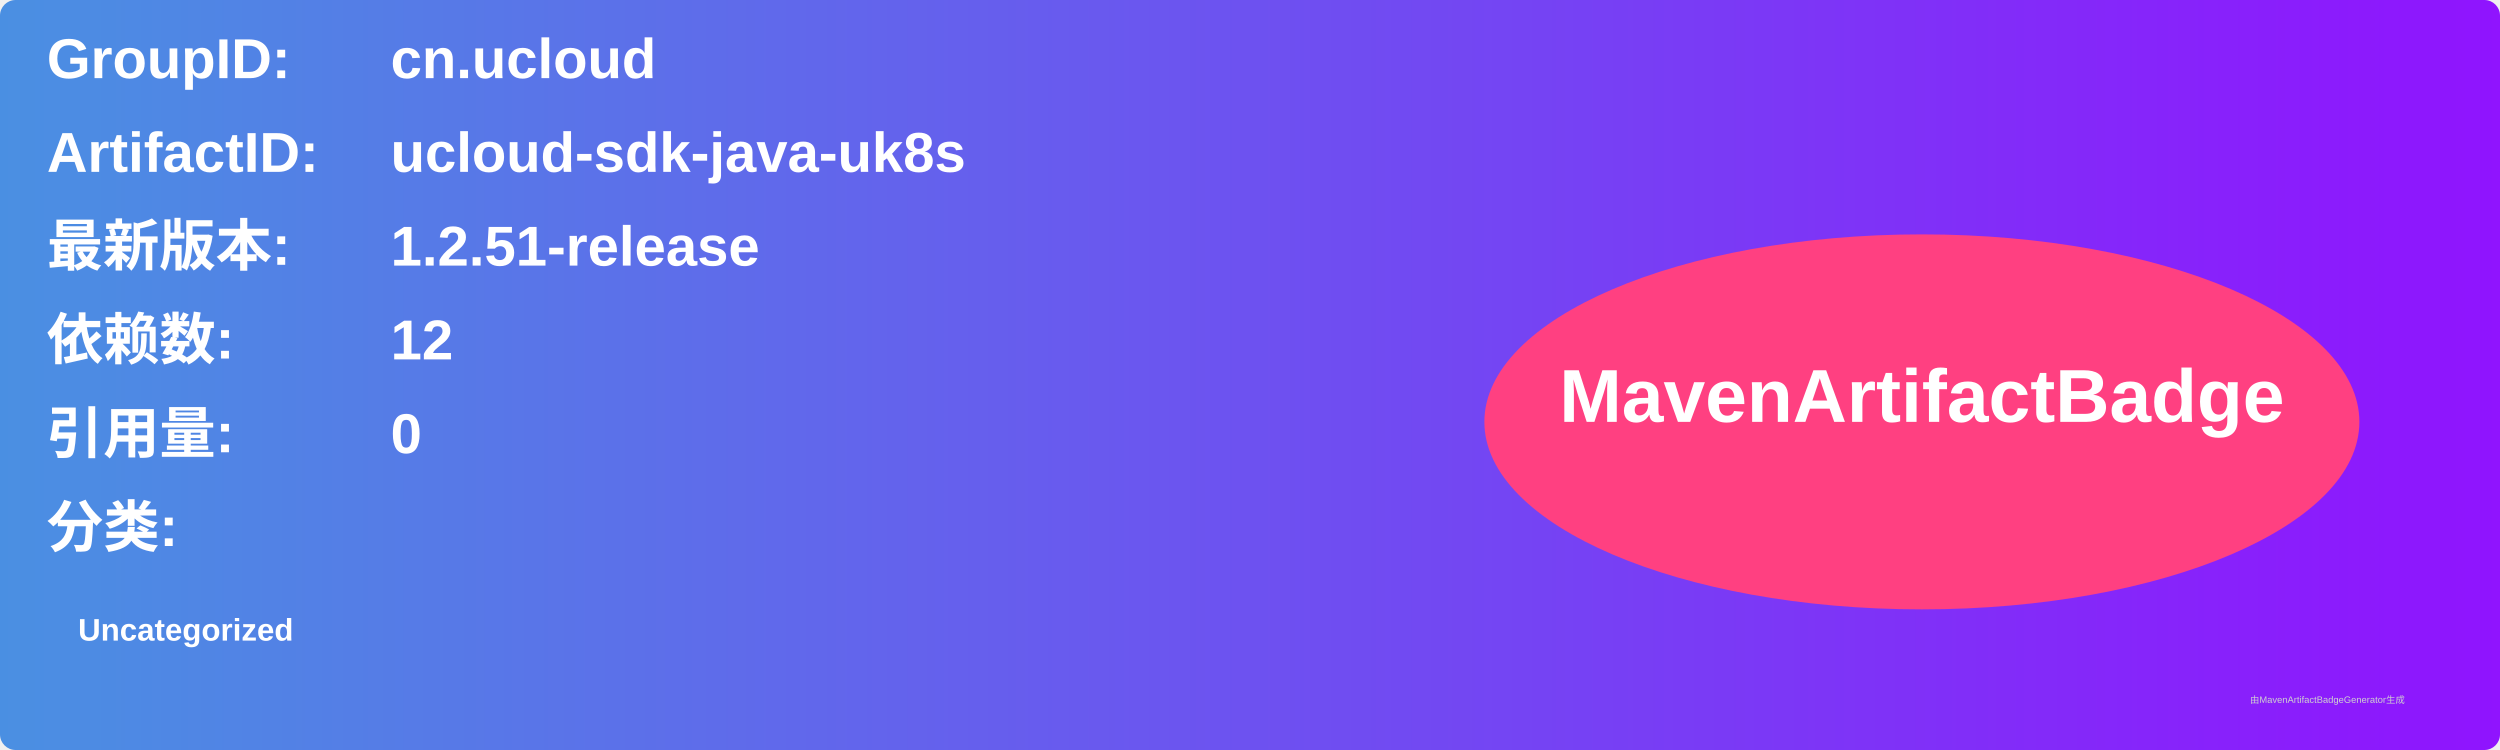
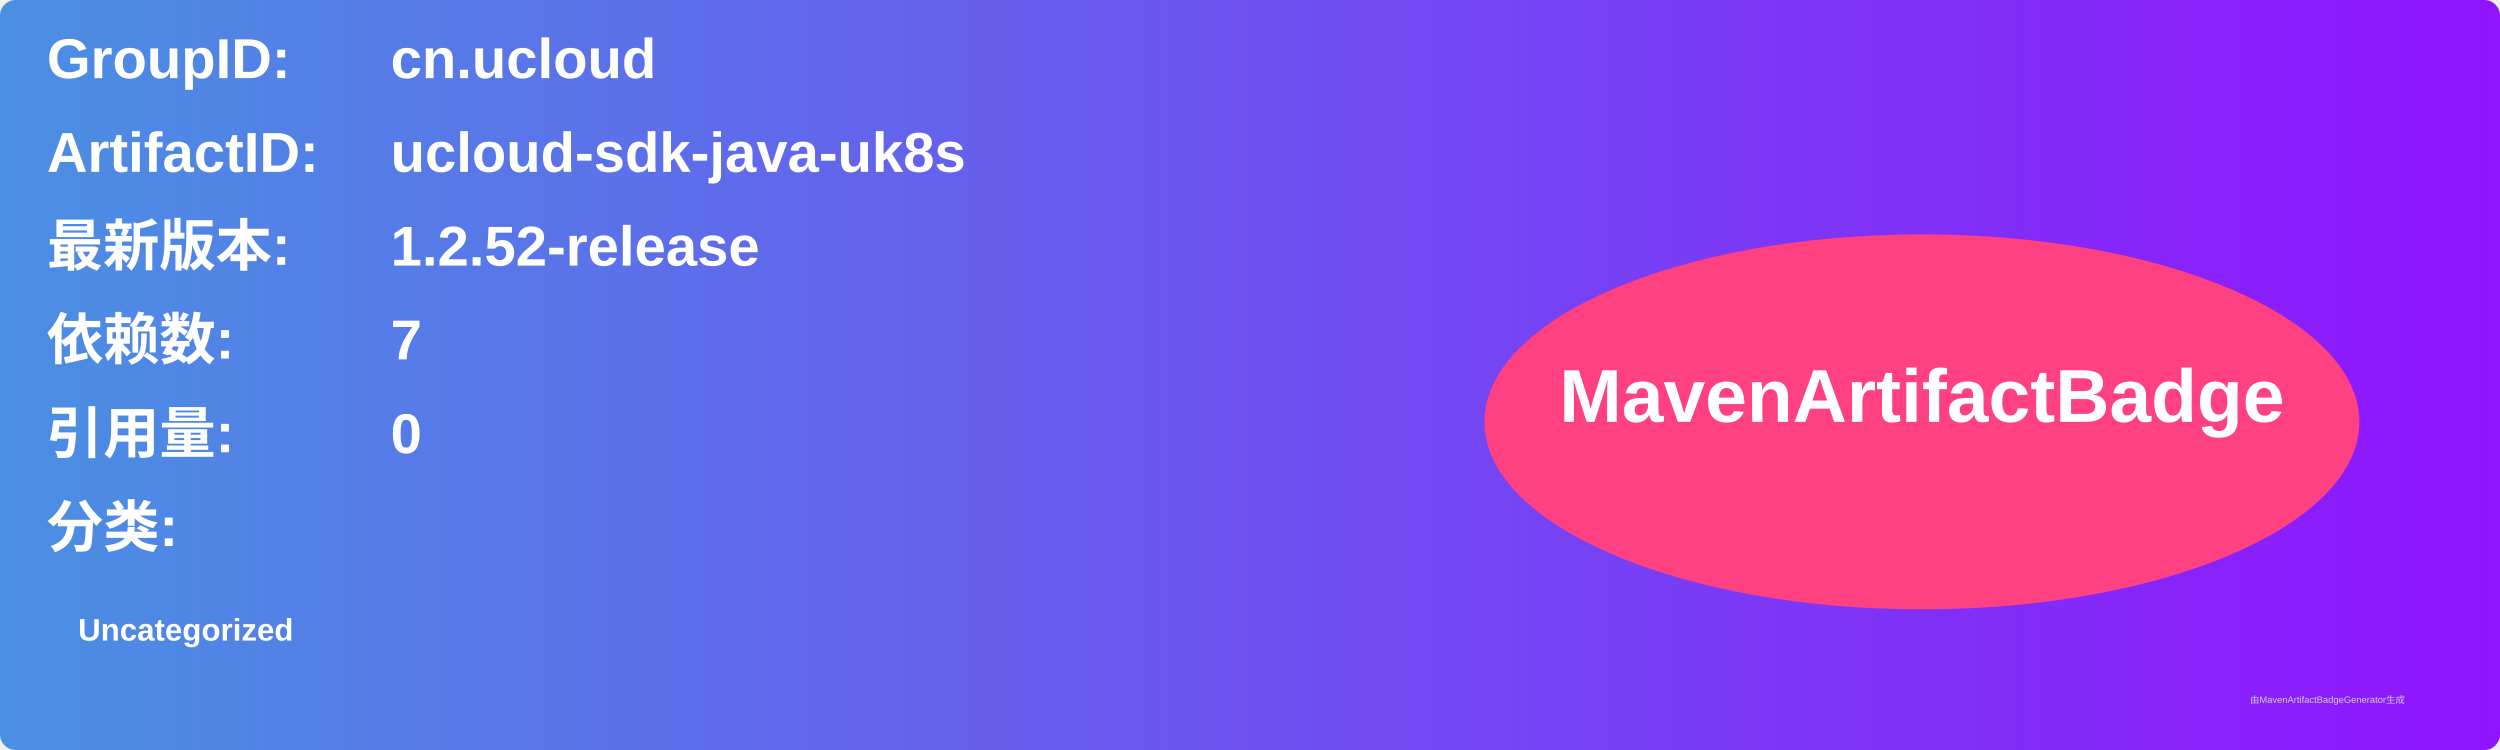
<svg xmlns="http://www.w3.org/2000/svg" width="800" height="240" viewBox="0 0 800 240">
  <linearGradient id="grad" x1="0%" y1="0%" x2="100%" y2="0%">
    <stop offset="0%" stop-color="#4a90e2" />
    <stop offset="100%" stop-color="#9013fe" />
  </linearGradient>
  <rect width="100%" height="100%" rx="5" ry="5" fill="url(#grad)" />
  <g transform="translate(15, 15)">
    <text x="0" y="10" font-family="Arial" font-size="18" fill="white" font-weight="bold" width="260">GroupID:</text>
    <text x="110" y="10" font-family="Arial" font-size="18" fill="white" font-weight="bold" width="460">cn.ucloud</text>
    <text x="0" y="40" font-family="Arial" font-size="18" fill="white" font-weight="bold" width="260">ArtifactID:</text>
    <text x="110" y="40" font-family="Arial" font-size="18" fill="white" font-weight="bold" width="460">ucloud-sdk-java-uk8s</text>
    <text x="0" y="70" font-family="Arial" font-size="18" fill="white" font-weight="bold">最新版本:</text>
    <text x="110" y="70" font-family="Arial" font-size="18" fill="white" font-weight="bold">
-       <tspan font-weight="bold">1.2.51-release</tspan>
+       <tspan font-weight="bold">1.2.52-release</tspan>
    </text>
    <text x="0" y="100" font-family="Arial" font-size="18" fill="white" font-weight="bold">依赖数: </text>
    <text x="110" y="100" font-family="Arial" font-size="18" fill="white">
-       <tspan font-weight="bold">12</tspan>
+       <tspan font-weight="bold">7</tspan>
    </text>
    <text x="0" y="130" font-family="Arial" font-size="18" fill="white" font-weight="bold">引用量: </text>
    <text x="110" y="130" font-family="Arial" font-size="18" fill="white">
      <tspan font-weight="bold">0</tspan>
    </text>
    <text x="0" y="160" font-family="Arial" font-size="18" fill="white" font-weight="bold">分类:</text>
    <text x="10" y="190" font-family="Arial" font-size="10" fill="white">
      <tspan font-weight="bold">Uncategorized</tspan>
    </text>
    <ellipse cx="600" cy="120" rx="140" ry="60" fill="#ff4081" />
    <text x="600" y="120" text-anchor="middle" font-family="Arial" font-size="24" fill="white" font-weight="bold">MavenArtifactBadge</text>
  </g>
  <text x="720" y="225" font-family="Arial" font-size="3" fill="#d0d0d0">由MavenArtifactBadgeGenerator生成</text>
</svg>
